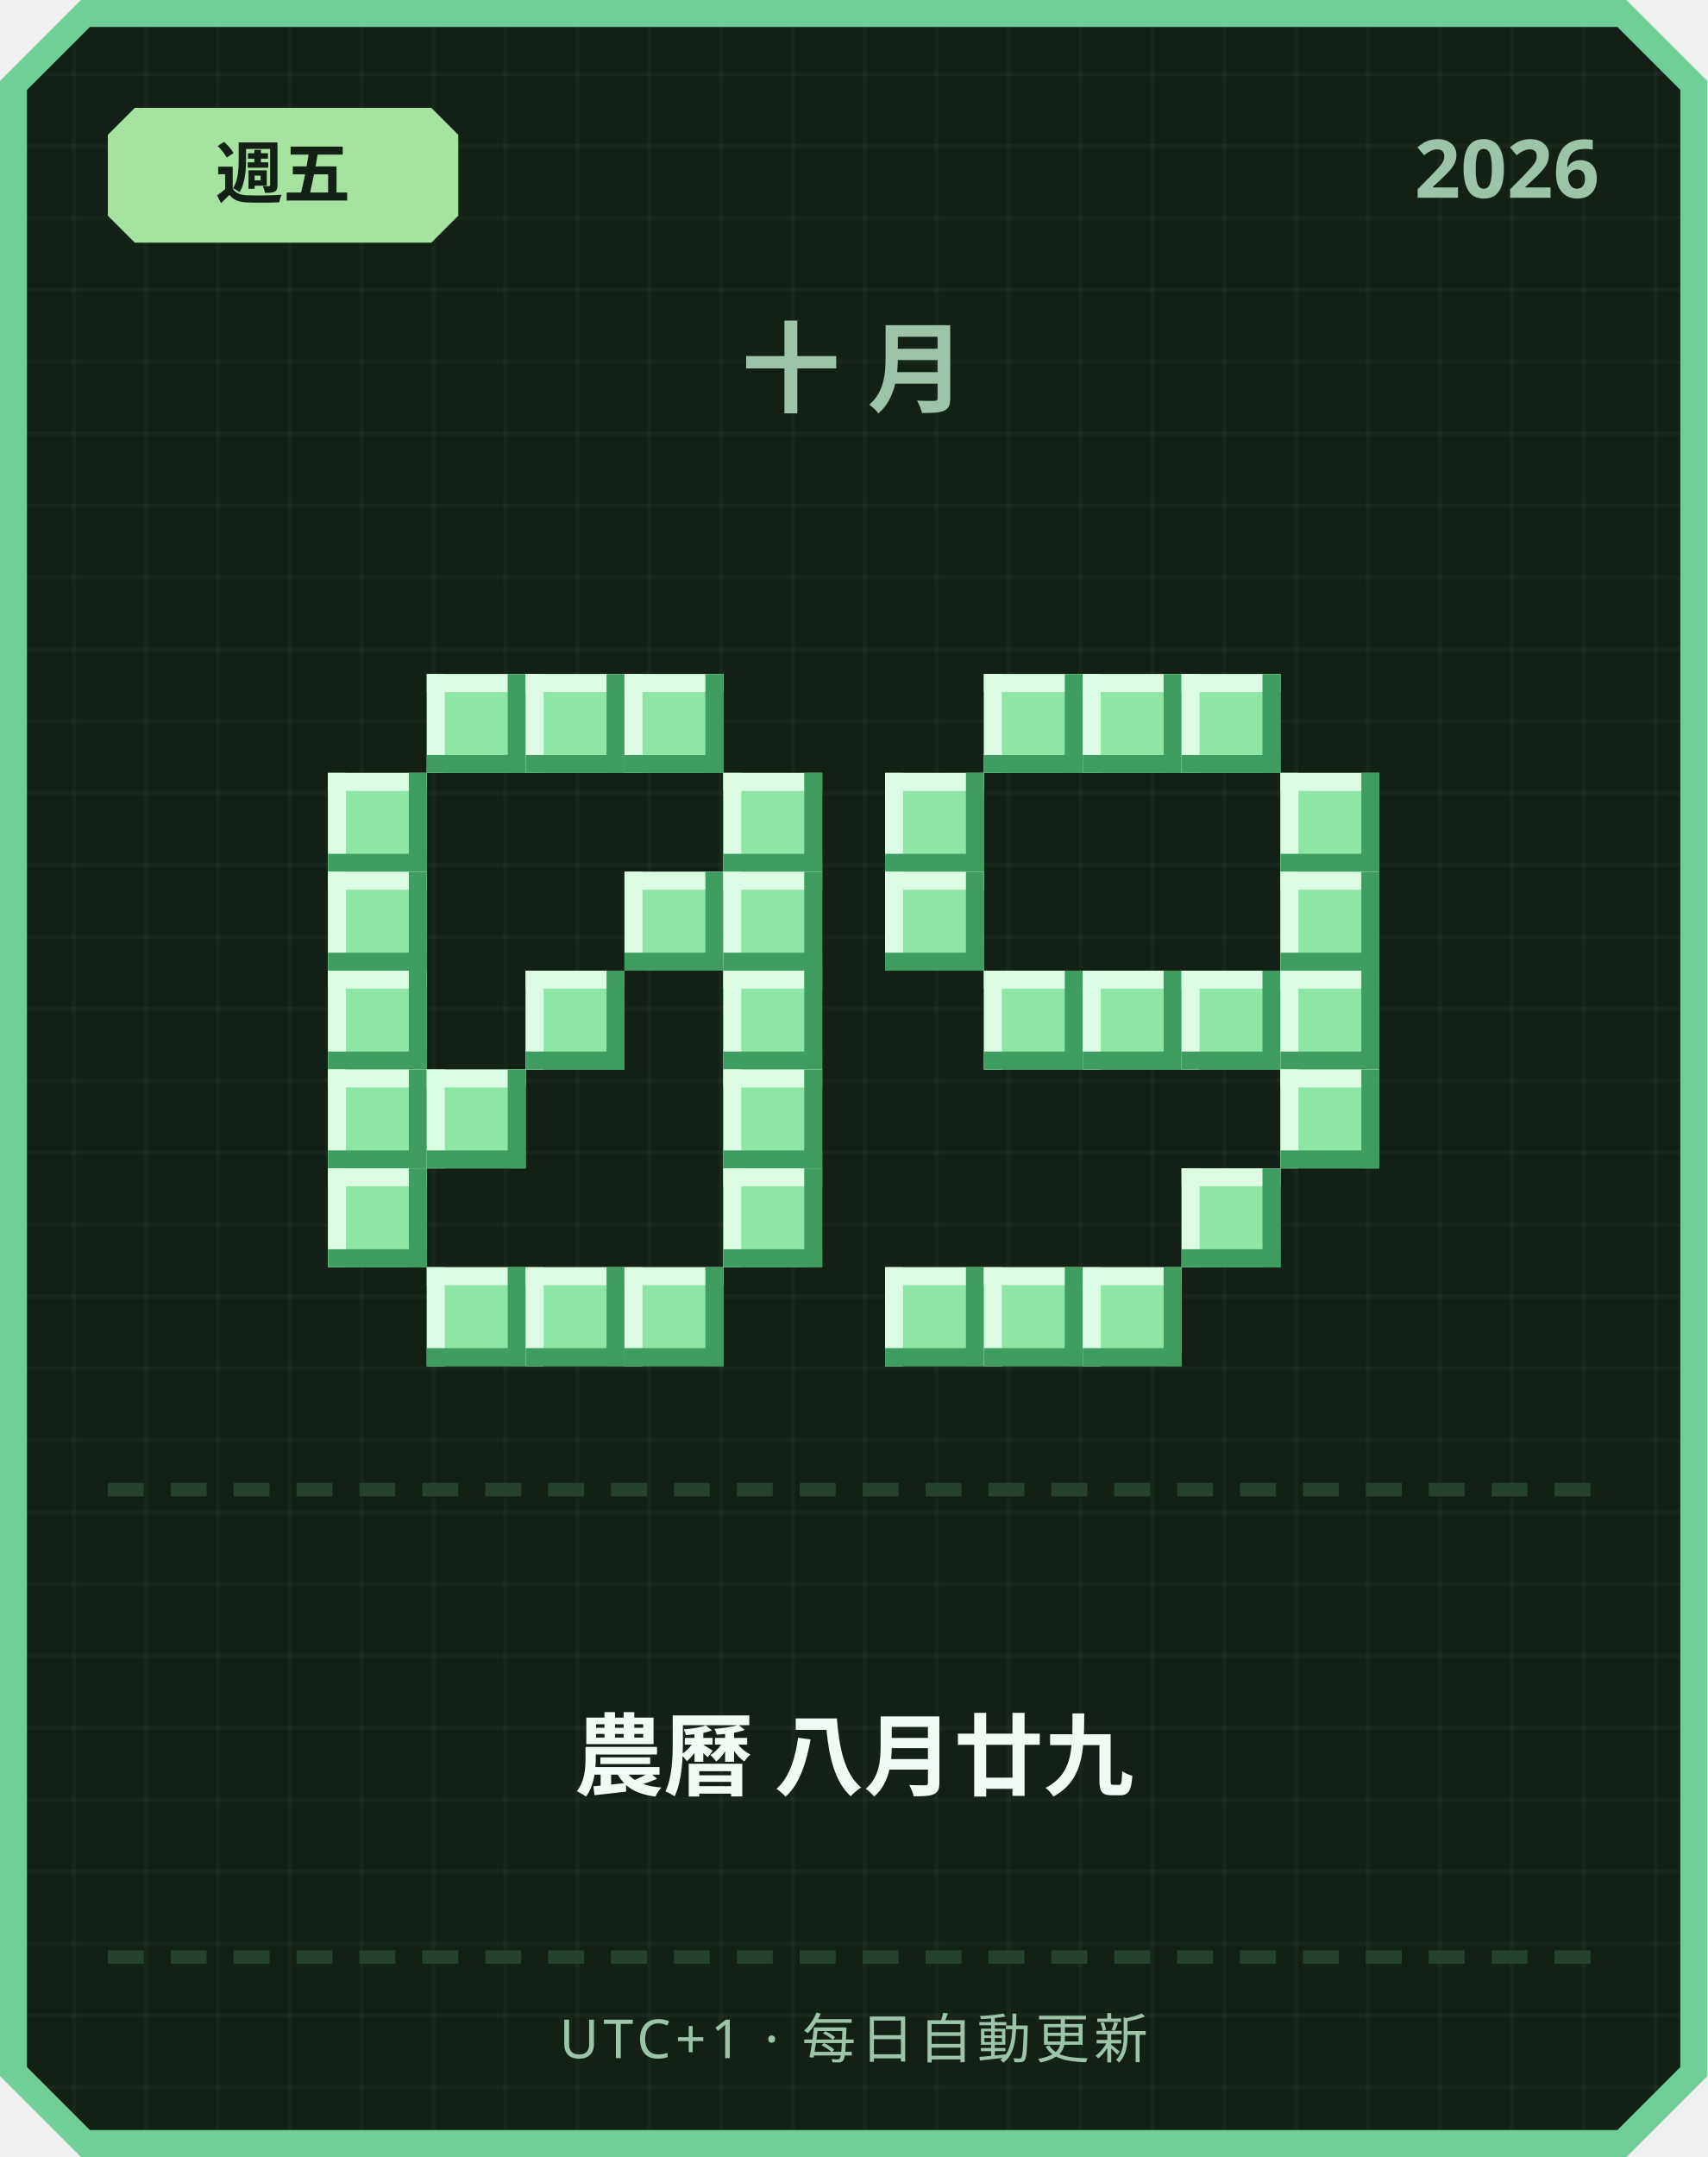
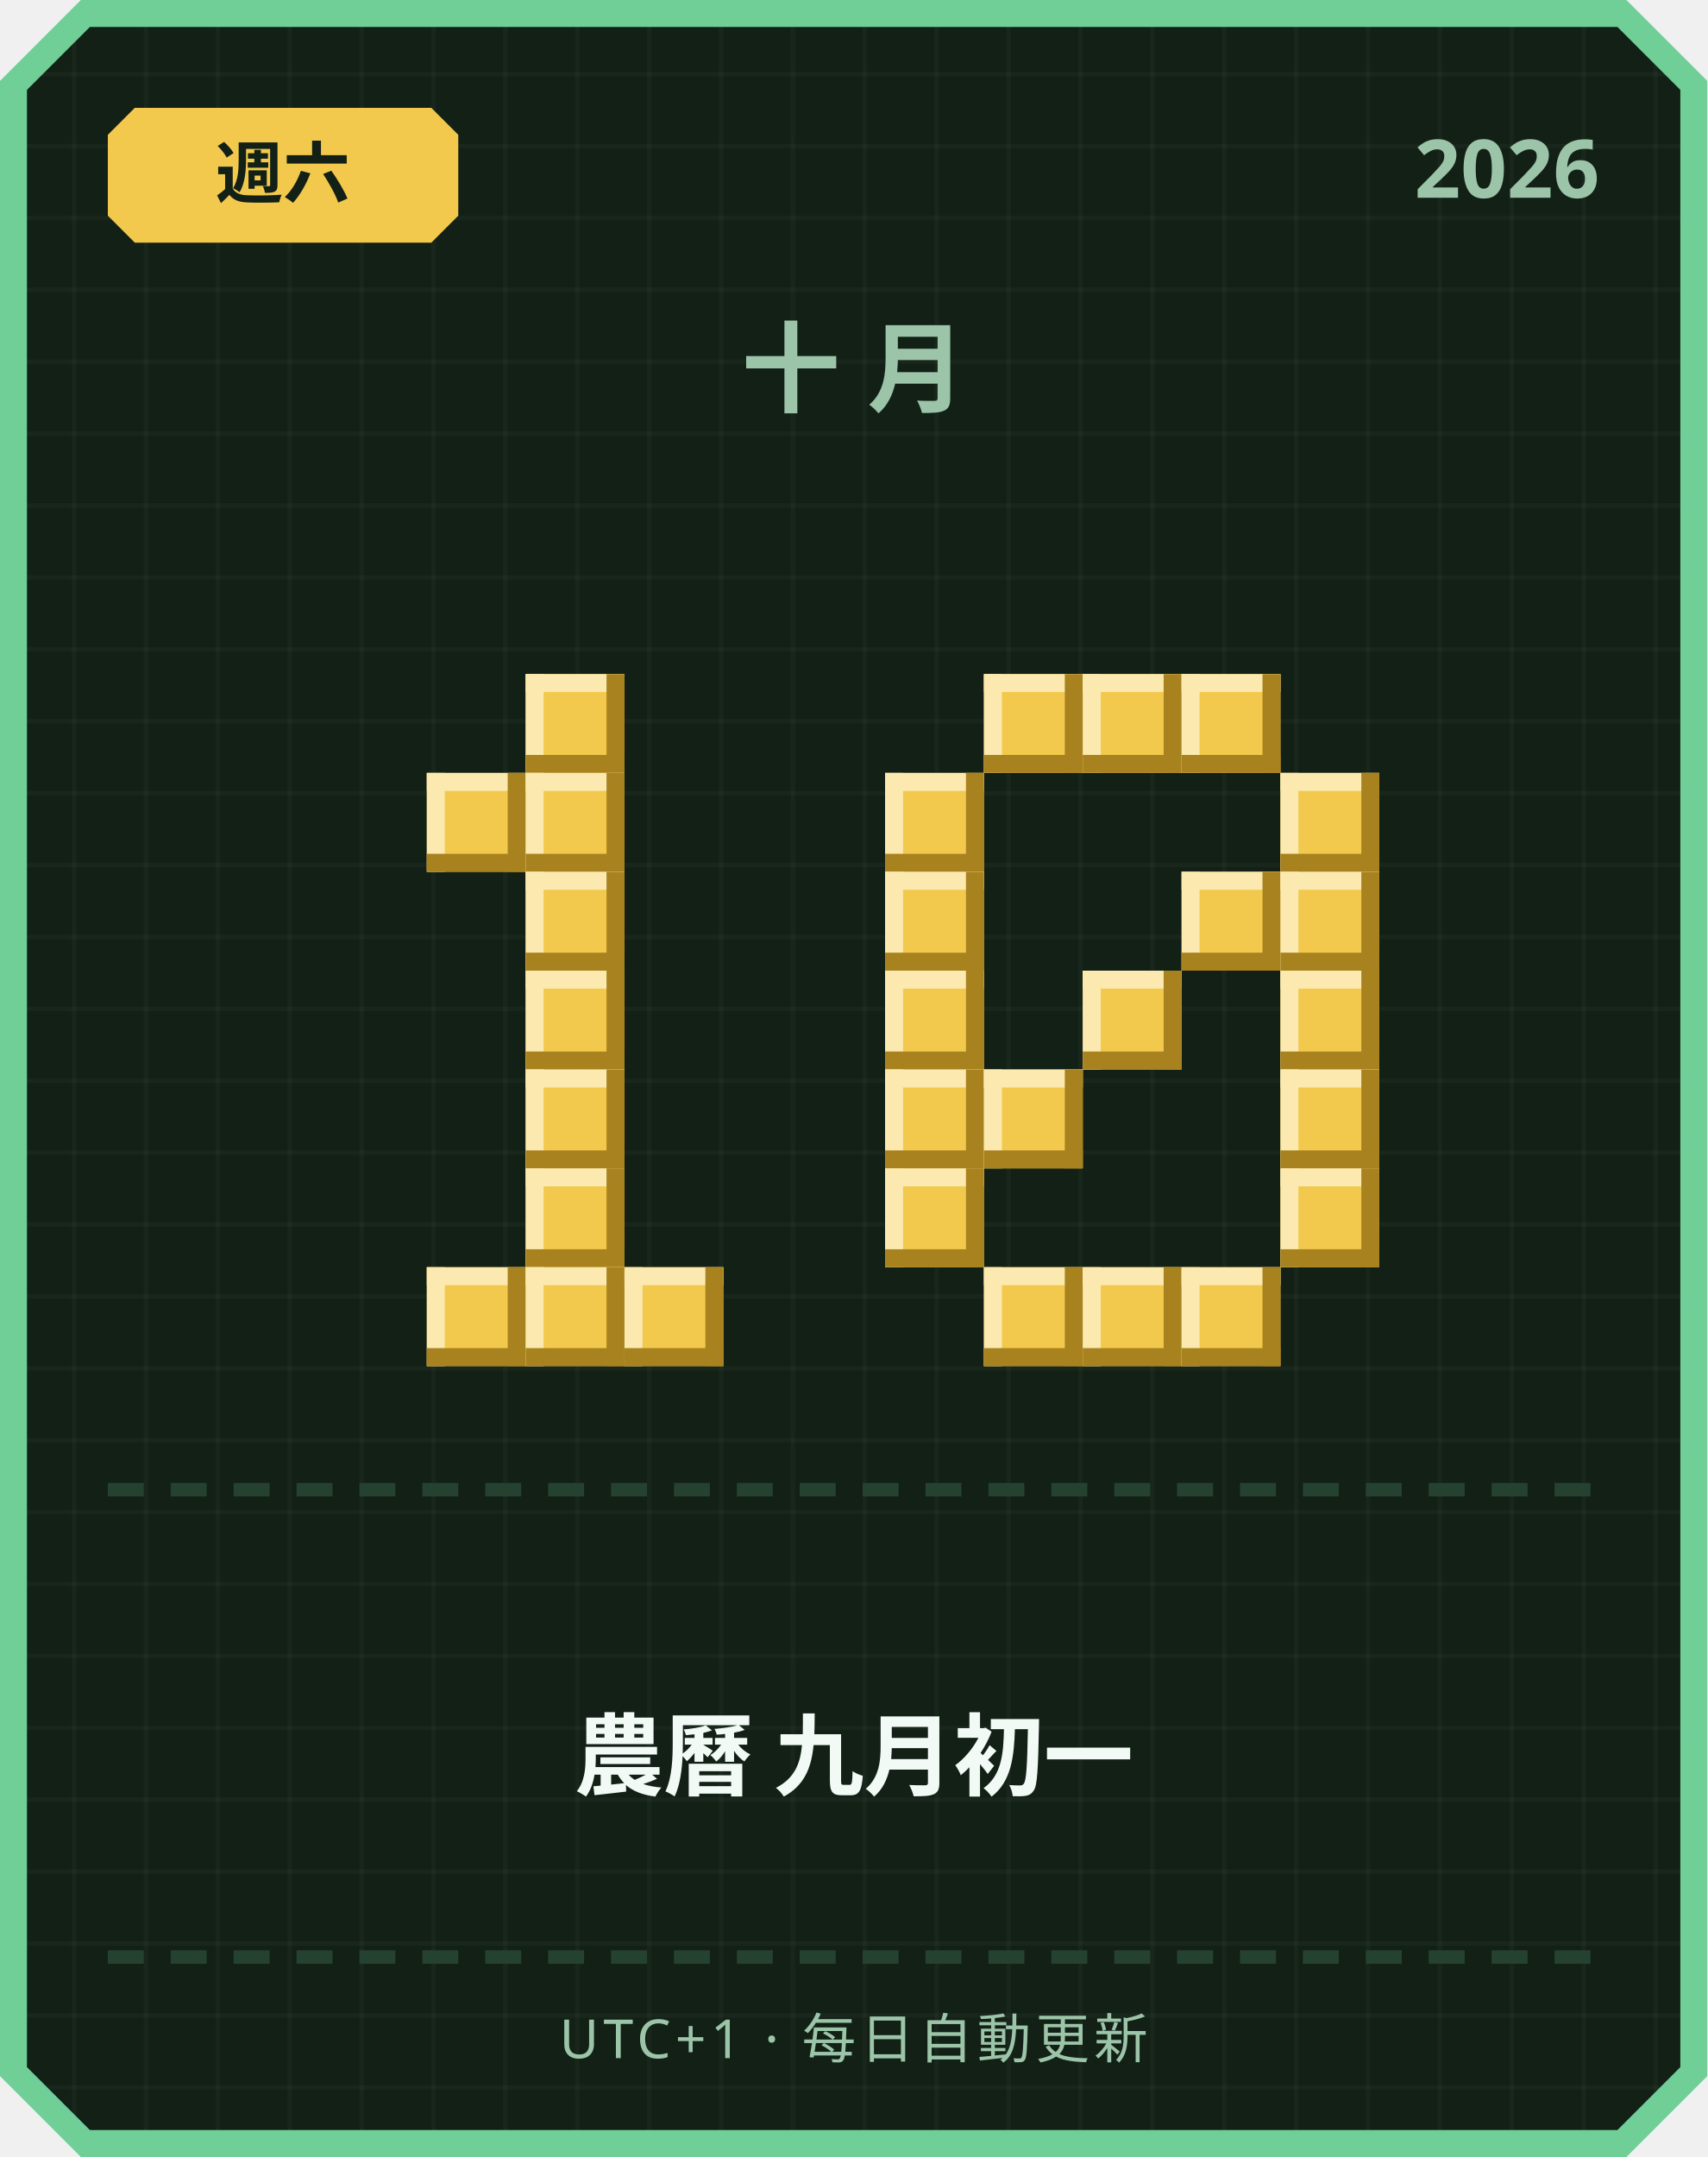
<svg xmlns="http://www.w3.org/2000/svg" width="380" height="480" viewBox="0 0 380 480">
  <defs>
    <pattern id="grid" width="16" height="16" patternUnits="userSpaceOnUse">
      <rect width="16" height="16" fill="#122016" />
      <rect width="1" height="16" fill="#ffffff" opacity="0.03" />
      <rect width="16" height="1" fill="#ffffff" opacity="0.03" />
    </pattern>
  </defs>
  <path d="M 18,0 L 362,0 L 380,18 L 380,462 L 362,480 L 18,480 L 0,462 L 0,18 Z" fill="#6fcf97" />
  <path d="M 20,6 L 360,6 L 374,20 L 374,460 L 360,474 L 20,474 L 6,460 L 6,20 Z" fill="url(#grid)" />
-   <path d="M 30,24 L 96,24 L 102,30 L 102,48 L 96,54 L 30,54 L 24,48 L 24,30 Z" fill="#a6e3a1" />
-   <text x="63" y="44" text-anchor="middle" font-family="'Segoe UI', sans-serif" font-size="15" font-weight="700" fill="#122016">週五</text>
+   <path d="M 30,24 L 96,24 L 102,30 L 102,48 L 96,54 L 30,54 L 24,48 L 24,30 Z" fill="#f2c94c" />
+   <text x="63" y="44" text-anchor="middle" font-family="'Segoe UI', sans-serif" font-size="15" font-weight="700" fill="#122016">週六</text>
  <text x="356" y="44" text-anchor="end" font-family="'Segoe UI', sans-serif" font-size="18" font-weight="700" fill="#9bc4a8">2026</text>
  <text x="190" y="90" text-anchor="middle" font-family="'Segoe UI', sans-serif" font-size="22" font-weight="700" letter-spacing="6" fill="#9bc4a8">十月</text>
-   <rect x="95" y="150" width="22" height="22" fill="#8ee6a5" />
-   <rect x="95" y="150" width="22" height="4" fill="#dbfbe3" />
-   <rect x="95" y="150" width="4" height="22" fill="#dbfbe3" />
-   <rect x="95" y="168" width="22" height="4" fill="#3f9e5f" />
-   <rect x="113" y="150" width="4" height="22" fill="#3f9e5f" />
-   <rect x="117" y="150" width="22" height="22" fill="#8ee6a5" />
-   <rect x="117" y="150" width="22" height="4" fill="#dbfbe3" />
-   <rect x="117" y="150" width="4" height="22" fill="#dbfbe3" />
-   <rect x="117" y="168" width="22" height="4" fill="#3f9e5f" />
-   <rect x="135" y="150" width="4" height="22" fill="#3f9e5f" />
-   <rect x="139" y="150" width="22" height="22" fill="#8ee6a5" />
-   <rect x="139" y="150" width="22" height="4" fill="#dbfbe3" />
-   <rect x="139" y="150" width="4" height="22" fill="#dbfbe3" />
-   <rect x="139" y="168" width="22" height="4" fill="#3f9e5f" />
-   <rect x="157" y="150" width="4" height="22" fill="#3f9e5f" />
-   <rect x="73" y="172" width="22" height="22" fill="#8ee6a5" />
-   <rect x="73" y="172" width="22" height="4" fill="#dbfbe3" />
-   <rect x="73" y="172" width="4" height="22" fill="#dbfbe3" />
-   <rect x="73" y="190" width="22" height="4" fill="#3f9e5f" />
-   <rect x="91" y="172" width="4" height="22" fill="#3f9e5f" />
-   <rect x="161" y="172" width="22" height="22" fill="#8ee6a5" />
-   <rect x="161" y="172" width="22" height="4" fill="#dbfbe3" />
-   <rect x="161" y="172" width="4" height="22" fill="#dbfbe3" />
-   <rect x="161" y="190" width="22" height="4" fill="#3f9e5f" />
-   <rect x="179" y="172" width="4" height="22" fill="#3f9e5f" />
-   <rect x="73" y="194" width="22" height="22" fill="#8ee6a5" />
-   <rect x="73" y="194" width="22" height="4" fill="#dbfbe3" />
-   <rect x="73" y="194" width="4" height="22" fill="#dbfbe3" />
-   <rect x="73" y="212" width="22" height="4" fill="#3f9e5f" />
-   <rect x="91" y="194" width="4" height="22" fill="#3f9e5f" />
-   <rect x="139" y="194" width="22" height="22" fill="#8ee6a5" />
-   <rect x="139" y="194" width="22" height="4" fill="#dbfbe3" />
-   <rect x="139" y="194" width="4" height="22" fill="#dbfbe3" />
-   <rect x="139" y="212" width="22" height="4" fill="#3f9e5f" />
-   <rect x="157" y="194" width="4" height="22" fill="#3f9e5f" />
-   <rect x="161" y="194" width="22" height="22" fill="#8ee6a5" />
-   <rect x="161" y="194" width="22" height="4" fill="#dbfbe3" />
-   <rect x="161" y="194" width="4" height="22" fill="#dbfbe3" />
-   <rect x="161" y="212" width="22" height="4" fill="#3f9e5f" />
-   <rect x="179" y="194" width="4" height="22" fill="#3f9e5f" />
-   <rect x="73" y="216" width="22" height="22" fill="#8ee6a5" />
-   <rect x="73" y="216" width="22" height="4" fill="#dbfbe3" />
-   <rect x="73" y="216" width="4" height="22" fill="#dbfbe3" />
-   <rect x="73" y="234" width="22" height="4" fill="#3f9e5f" />
-   <rect x="91" y="216" width="4" height="22" fill="#3f9e5f" />
-   <rect x="117" y="216" width="22" height="22" fill="#8ee6a5" />
-   <rect x="117" y="216" width="22" height="4" fill="#dbfbe3" />
-   <rect x="117" y="216" width="4" height="22" fill="#dbfbe3" />
-   <rect x="117" y="234" width="22" height="4" fill="#3f9e5f" />
-   <rect x="135" y="216" width="4" height="22" fill="#3f9e5f" />
-   <rect x="161" y="216" width="22" height="22" fill="#8ee6a5" />
-   <rect x="161" y="216" width="22" height="4" fill="#dbfbe3" />
-   <rect x="161" y="216" width="4" height="22" fill="#dbfbe3" />
-   <rect x="161" y="234" width="22" height="4" fill="#3f9e5f" />
-   <rect x="179" y="216" width="4" height="22" fill="#3f9e5f" />
-   <rect x="73" y="238" width="22" height="22" fill="#8ee6a5" />
-   <rect x="73" y="238" width="22" height="4" fill="#dbfbe3" />
-   <rect x="73" y="238" width="4" height="22" fill="#dbfbe3" />
-   <rect x="73" y="256" width="22" height="4" fill="#3f9e5f" />
-   <rect x="91" y="238" width="4" height="22" fill="#3f9e5f" />
-   <rect x="95" y="238" width="22" height="22" fill="#8ee6a5" />
-   <rect x="95" y="238" width="22" height="4" fill="#dbfbe3" />
-   <rect x="95" y="238" width="4" height="22" fill="#dbfbe3" />
-   <rect x="95" y="256" width="22" height="4" fill="#3f9e5f" />
-   <rect x="113" y="238" width="4" height="22" fill="#3f9e5f" />
-   <rect x="161" y="238" width="22" height="22" fill="#8ee6a5" />
-   <rect x="161" y="238" width="22" height="4" fill="#dbfbe3" />
-   <rect x="161" y="238" width="4" height="22" fill="#dbfbe3" />
-   <rect x="161" y="256" width="22" height="4" fill="#3f9e5f" />
-   <rect x="179" y="238" width="4" height="22" fill="#3f9e5f" />
-   <rect x="73" y="260" width="22" height="22" fill="#8ee6a5" />
-   <rect x="73" y="260" width="22" height="4" fill="#dbfbe3" />
-   <rect x="73" y="260" width="4" height="22" fill="#dbfbe3" />
-   <rect x="73" y="278" width="22" height="4" fill="#3f9e5f" />
-   <rect x="91" y="260" width="4" height="22" fill="#3f9e5f" />
-   <rect x="161" y="260" width="22" height="22" fill="#8ee6a5" />
-   <rect x="161" y="260" width="22" height="4" fill="#dbfbe3" />
-   <rect x="161" y="260" width="4" height="22" fill="#dbfbe3" />
-   <rect x="161" y="278" width="22" height="4" fill="#3f9e5f" />
-   <rect x="179" y="260" width="4" height="22" fill="#3f9e5f" />
-   <rect x="95" y="282" width="22" height="22" fill="#8ee6a5" />
-   <rect x="95" y="282" width="22" height="4" fill="#dbfbe3" />
-   <rect x="95" y="282" width="4" height="22" fill="#dbfbe3" />
-   <rect x="95" y="300" width="22" height="4" fill="#3f9e5f" />
-   <rect x="113" y="282" width="4" height="22" fill="#3f9e5f" />
-   <rect x="117" y="282" width="22" height="22" fill="#8ee6a5" />
-   <rect x="117" y="282" width="22" height="4" fill="#dbfbe3" />
-   <rect x="117" y="282" width="4" height="22" fill="#dbfbe3" />
-   <rect x="117" y="300" width="22" height="4" fill="#3f9e5f" />
-   <rect x="135" y="282" width="4" height="22" fill="#3f9e5f" />
-   <rect x="139" y="282" width="22" height="22" fill="#8ee6a5" />
-   <rect x="139" y="282" width="22" height="4" fill="#dbfbe3" />
-   <rect x="139" y="282" width="4" height="22" fill="#dbfbe3" />
-   <rect x="139" y="300" width="22" height="4" fill="#3f9e5f" />
-   <rect x="157" y="282" width="4" height="22" fill="#3f9e5f" />
-   <rect x="219" y="150" width="22" height="22" fill="#8ee6a5" />
-   <rect x="219" y="150" width="22" height="4" fill="#dbfbe3" />
-   <rect x="219" y="150" width="4" height="22" fill="#dbfbe3" />
-   <rect x="219" y="168" width="22" height="4" fill="#3f9e5f" />
-   <rect x="237" y="150" width="4" height="22" fill="#3f9e5f" />
-   <rect x="241" y="150" width="22" height="22" fill="#8ee6a5" />
-   <rect x="241" y="150" width="22" height="4" fill="#dbfbe3" />
-   <rect x="241" y="150" width="4" height="22" fill="#dbfbe3" />
-   <rect x="241" y="168" width="22" height="4" fill="#3f9e5f" />
-   <rect x="259" y="150" width="4" height="22" fill="#3f9e5f" />
-   <rect x="263" y="150" width="22" height="22" fill="#8ee6a5" />
-   <rect x="263" y="150" width="22" height="4" fill="#dbfbe3" />
-   <rect x="263" y="150" width="4" height="22" fill="#dbfbe3" />
-   <rect x="263" y="168" width="22" height="4" fill="#3f9e5f" />
-   <rect x="281" y="150" width="4" height="22" fill="#3f9e5f" />
-   <rect x="197" y="172" width="22" height="22" fill="#8ee6a5" />
-   <rect x="197" y="172" width="22" height="4" fill="#dbfbe3" />
-   <rect x="197" y="172" width="4" height="22" fill="#dbfbe3" />
-   <rect x="197" y="190" width="22" height="4" fill="#3f9e5f" />
-   <rect x="215" y="172" width="4" height="22" fill="#3f9e5f" />
-   <rect x="285" y="172" width="22" height="22" fill="#8ee6a5" />
-   <rect x="285" y="172" width="22" height="4" fill="#dbfbe3" />
-   <rect x="285" y="172" width="4" height="22" fill="#dbfbe3" />
-   <rect x="285" y="190" width="22" height="4" fill="#3f9e5f" />
-   <rect x="303" y="172" width="4" height="22" fill="#3f9e5f" />
-   <rect x="197" y="194" width="22" height="22" fill="#8ee6a5" />
-   <rect x="197" y="194" width="22" height="4" fill="#dbfbe3" />
-   <rect x="197" y="194" width="4" height="22" fill="#dbfbe3" />
-   <rect x="197" y="212" width="22" height="4" fill="#3f9e5f" />
-   <rect x="215" y="194" width="4" height="22" fill="#3f9e5f" />
-   <rect x="285" y="194" width="22" height="22" fill="#8ee6a5" />
-   <rect x="285" y="194" width="22" height="4" fill="#dbfbe3" />
-   <rect x="285" y="194" width="4" height="22" fill="#dbfbe3" />
-   <rect x="285" y="212" width="22" height="4" fill="#3f9e5f" />
-   <rect x="303" y="194" width="4" height="22" fill="#3f9e5f" />
-   <rect x="219" y="216" width="22" height="22" fill="#8ee6a5" />
-   <rect x="219" y="216" width="22" height="4" fill="#dbfbe3" />
-   <rect x="219" y="216" width="4" height="22" fill="#dbfbe3" />
-   <rect x="219" y="234" width="22" height="4" fill="#3f9e5f" />
-   <rect x="237" y="216" width="4" height="22" fill="#3f9e5f" />
-   <rect x="241" y="216" width="22" height="22" fill="#8ee6a5" />
-   <rect x="241" y="216" width="22" height="4" fill="#dbfbe3" />
-   <rect x="241" y="216" width="4" height="22" fill="#dbfbe3" />
-   <rect x="241" y="234" width="22" height="4" fill="#3f9e5f" />
-   <rect x="259" y="216" width="4" height="22" fill="#3f9e5f" />
-   <rect x="263" y="216" width="22" height="22" fill="#8ee6a5" />
-   <rect x="263" y="216" width="22" height="4" fill="#dbfbe3" />
-   <rect x="263" y="216" width="4" height="22" fill="#dbfbe3" />
-   <rect x="263" y="234" width="22" height="4" fill="#3f9e5f" />
-   <rect x="281" y="216" width="4" height="22" fill="#3f9e5f" />
-   <rect x="285" y="216" width="22" height="22" fill="#8ee6a5" />
-   <rect x="285" y="216" width="22" height="4" fill="#dbfbe3" />
-   <rect x="285" y="216" width="4" height="22" fill="#dbfbe3" />
-   <rect x="285" y="234" width="22" height="4" fill="#3f9e5f" />
-   <rect x="303" y="216" width="4" height="22" fill="#3f9e5f" />
-   <rect x="285" y="238" width="22" height="22" fill="#8ee6a5" />
-   <rect x="285" y="238" width="22" height="4" fill="#dbfbe3" />
-   <rect x="285" y="238" width="4" height="22" fill="#dbfbe3" />
-   <rect x="285" y="256" width="22" height="4" fill="#3f9e5f" />
-   <rect x="303" y="238" width="4" height="22" fill="#3f9e5f" />
-   <rect x="263" y="260" width="22" height="22" fill="#8ee6a5" />
-   <rect x="263" y="260" width="22" height="4" fill="#dbfbe3" />
-   <rect x="263" y="260" width="4" height="22" fill="#dbfbe3" />
-   <rect x="263" y="278" width="22" height="4" fill="#3f9e5f" />
-   <rect x="281" y="260" width="4" height="22" fill="#3f9e5f" />
-   <rect x="197" y="282" width="22" height="22" fill="#8ee6a5" />
-   <rect x="197" y="282" width="22" height="4" fill="#dbfbe3" />
-   <rect x="197" y="282" width="4" height="22" fill="#dbfbe3" />
-   <rect x="197" y="300" width="22" height="4" fill="#3f9e5f" />
-   <rect x="215" y="282" width="4" height="22" fill="#3f9e5f" />
-   <rect x="219" y="282" width="22" height="22" fill="#8ee6a5" />
-   <rect x="219" y="282" width="22" height="4" fill="#dbfbe3" />
-   <rect x="219" y="282" width="4" height="22" fill="#dbfbe3" />
-   <rect x="219" y="300" width="22" height="4" fill="#3f9e5f" />
-   <rect x="237" y="282" width="4" height="22" fill="#3f9e5f" />
-   <rect x="241" y="282" width="22" height="22" fill="#8ee6a5" />
-   <rect x="241" y="282" width="22" height="4" fill="#dbfbe3" />
-   <rect x="241" y="282" width="4" height="22" fill="#dbfbe3" />
-   <rect x="241" y="300" width="22" height="4" fill="#3f9e5f" />
-   <rect x="259" y="282" width="4" height="22" fill="#3f9e5f" />
+   <rect x="117" y="150" width="22" height="22" fill="#f2c94c" />
+   <rect x="117" y="150" width="22" height="4" fill="#fbe9b0" />
+   <rect x="117" y="150" width="4" height="22" fill="#fbe9b0" />
+   <rect x="117" y="168" width="22" height="4" fill="#a8821f" />
+   <rect x="135" y="150" width="4" height="22" fill="#a8821f" />
+   <rect x="95" y="172" width="22" height="22" fill="#f2c94c" />
+   <rect x="95" y="172" width="22" height="4" fill="#fbe9b0" />
+   <rect x="95" y="172" width="4" height="22" fill="#fbe9b0" />
+   <rect x="95" y="190" width="22" height="4" fill="#a8821f" />
+   <rect x="113" y="172" width="4" height="22" fill="#a8821f" />
+   <rect x="117" y="172" width="22" height="22" fill="#f2c94c" />
+   <rect x="117" y="172" width="22" height="4" fill="#fbe9b0" />
+   <rect x="117" y="172" width="4" height="22" fill="#fbe9b0" />
+   <rect x="117" y="190" width="22" height="4" fill="#a8821f" />
+   <rect x="135" y="172" width="4" height="22" fill="#a8821f" />
+   <rect x="117" y="194" width="22" height="22" fill="#f2c94c" />
+   <rect x="117" y="194" width="22" height="4" fill="#fbe9b0" />
+   <rect x="117" y="194" width="4" height="22" fill="#fbe9b0" />
+   <rect x="117" y="212" width="22" height="4" fill="#a8821f" />
+   <rect x="135" y="194" width="4" height="22" fill="#a8821f" />
+   <rect x="117" y="216" width="22" height="22" fill="#f2c94c" />
+   <rect x="117" y="216" width="22" height="4" fill="#fbe9b0" />
+   <rect x="117" y="216" width="4" height="22" fill="#fbe9b0" />
+   <rect x="117" y="234" width="22" height="4" fill="#a8821f" />
+   <rect x="135" y="216" width="4" height="22" fill="#a8821f" />
+   <rect x="117" y="238" width="22" height="22" fill="#f2c94c" />
+   <rect x="117" y="238" width="22" height="4" fill="#fbe9b0" />
+   <rect x="117" y="238" width="4" height="22" fill="#fbe9b0" />
+   <rect x="117" y="256" width="22" height="4" fill="#a8821f" />
+   <rect x="135" y="238" width="4" height="22" fill="#a8821f" />
+   <rect x="117" y="260" width="22" height="22" fill="#f2c94c" />
+   <rect x="117" y="260" width="22" height="4" fill="#fbe9b0" />
+   <rect x="117" y="260" width="4" height="22" fill="#fbe9b0" />
+   <rect x="117" y="278" width="22" height="4" fill="#a8821f" />
+   <rect x="135" y="260" width="4" height="22" fill="#a8821f" />
+   <rect x="95" y="282" width="22" height="22" fill="#f2c94c" />
+   <rect x="95" y="282" width="22" height="4" fill="#fbe9b0" />
+   <rect x="95" y="282" width="4" height="22" fill="#fbe9b0" />
+   <rect x="95" y="300" width="22" height="4" fill="#a8821f" />
+   <rect x="113" y="282" width="4" height="22" fill="#a8821f" />
+   <rect x="117" y="282" width="22" height="22" fill="#f2c94c" />
+   <rect x="117" y="282" width="22" height="4" fill="#fbe9b0" />
+   <rect x="117" y="282" width="4" height="22" fill="#fbe9b0" />
+   <rect x="117" y="300" width="22" height="4" fill="#a8821f" />
+   <rect x="135" y="282" width="4" height="22" fill="#a8821f" />
+   <rect x="139" y="282" width="22" height="22" fill="#f2c94c" />
+   <rect x="139" y="282" width="22" height="4" fill="#fbe9b0" />
+   <rect x="139" y="282" width="4" height="22" fill="#fbe9b0" />
+   <rect x="139" y="300" width="22" height="4" fill="#a8821f" />
+   <rect x="157" y="282" width="4" height="22" fill="#a8821f" />
+   <rect x="219" y="150" width="22" height="22" fill="#f2c94c" />
+   <rect x="219" y="150" width="22" height="4" fill="#fbe9b0" />
+   <rect x="219" y="150" width="4" height="22" fill="#fbe9b0" />
+   <rect x="219" y="168" width="22" height="4" fill="#a8821f" />
+   <rect x="237" y="150" width="4" height="22" fill="#a8821f" />
+   <rect x="241" y="150" width="22" height="22" fill="#f2c94c" />
+   <rect x="241" y="150" width="22" height="4" fill="#fbe9b0" />
+   <rect x="241" y="150" width="4" height="22" fill="#fbe9b0" />
+   <rect x="241" y="168" width="22" height="4" fill="#a8821f" />
+   <rect x="259" y="150" width="4" height="22" fill="#a8821f" />
+   <rect x="263" y="150" width="22" height="22" fill="#f2c94c" />
+   <rect x="263" y="150" width="22" height="4" fill="#fbe9b0" />
+   <rect x="263" y="150" width="4" height="22" fill="#fbe9b0" />
+   <rect x="263" y="168" width="22" height="4" fill="#a8821f" />
+   <rect x="281" y="150" width="4" height="22" fill="#a8821f" />
+   <rect x="197" y="172" width="22" height="22" fill="#f2c94c" />
+   <rect x="197" y="172" width="22" height="4" fill="#fbe9b0" />
+   <rect x="197" y="172" width="4" height="22" fill="#fbe9b0" />
+   <rect x="197" y="190" width="22" height="4" fill="#a8821f" />
+   <rect x="215" y="172" width="4" height="22" fill="#a8821f" />
+   <rect x="285" y="172" width="22" height="22" fill="#f2c94c" />
+   <rect x="285" y="172" width="22" height="4" fill="#fbe9b0" />
+   <rect x="285" y="172" width="4" height="22" fill="#fbe9b0" />
+   <rect x="285" y="190" width="22" height="4" fill="#a8821f" />
+   <rect x="303" y="172" width="4" height="22" fill="#a8821f" />
+   <rect x="197" y="194" width="22" height="22" fill="#f2c94c" />
+   <rect x="197" y="194" width="22" height="4" fill="#fbe9b0" />
+   <rect x="197" y="194" width="4" height="22" fill="#fbe9b0" />
+   <rect x="197" y="212" width="22" height="4" fill="#a8821f" />
+   <rect x="215" y="194" width="4" height="22" fill="#a8821f" />
+   <rect x="263" y="194" width="22" height="22" fill="#f2c94c" />
+   <rect x="263" y="194" width="22" height="4" fill="#fbe9b0" />
+   <rect x="263" y="194" width="4" height="22" fill="#fbe9b0" />
+   <rect x="263" y="212" width="22" height="4" fill="#a8821f" />
+   <rect x="281" y="194" width="4" height="22" fill="#a8821f" />
+   <rect x="285" y="194" width="22" height="22" fill="#f2c94c" />
+   <rect x="285" y="194" width="22" height="4" fill="#fbe9b0" />
+   <rect x="285" y="194" width="4" height="22" fill="#fbe9b0" />
+   <rect x="285" y="212" width="22" height="4" fill="#a8821f" />
+   <rect x="303" y="194" width="4" height="22" fill="#a8821f" />
+   <rect x="197" y="216" width="22" height="22" fill="#f2c94c" />
+   <rect x="197" y="216" width="22" height="4" fill="#fbe9b0" />
+   <rect x="197" y="216" width="4" height="22" fill="#fbe9b0" />
+   <rect x="197" y="234" width="22" height="4" fill="#a8821f" />
+   <rect x="215" y="216" width="4" height="22" fill="#a8821f" />
+   <rect x="241" y="216" width="22" height="22" fill="#f2c94c" />
+   <rect x="241" y="216" width="22" height="4" fill="#fbe9b0" />
+   <rect x="241" y="216" width="4" height="22" fill="#fbe9b0" />
+   <rect x="241" y="234" width="22" height="4" fill="#a8821f" />
+   <rect x="259" y="216" width="4" height="22" fill="#a8821f" />
+   <rect x="285" y="216" width="22" height="22" fill="#f2c94c" />
+   <rect x="285" y="216" width="22" height="4" fill="#fbe9b0" />
+   <rect x="285" y="216" width="4" height="22" fill="#fbe9b0" />
+   <rect x="285" y="234" width="22" height="4" fill="#a8821f" />
+   <rect x="303" y="216" width="4" height="22" fill="#a8821f" />
+   <rect x="197" y="238" width="22" height="22" fill="#f2c94c" />
+   <rect x="197" y="238" width="22" height="4" fill="#fbe9b0" />
+   <rect x="197" y="238" width="4" height="22" fill="#fbe9b0" />
+   <rect x="197" y="256" width="22" height="4" fill="#a8821f" />
+   <rect x="215" y="238" width="4" height="22" fill="#a8821f" />
+   <rect x="219" y="238" width="22" height="22" fill="#f2c94c" />
+   <rect x="219" y="238" width="22" height="4" fill="#fbe9b0" />
+   <rect x="219" y="238" width="4" height="22" fill="#fbe9b0" />
+   <rect x="219" y="256" width="22" height="4" fill="#a8821f" />
+   <rect x="237" y="238" width="4" height="22" fill="#a8821f" />
+   <rect x="285" y="238" width="22" height="22" fill="#f2c94c" />
+   <rect x="285" y="238" width="22" height="4" fill="#fbe9b0" />
+   <rect x="285" y="238" width="4" height="22" fill="#fbe9b0" />
+   <rect x="285" y="256" width="22" height="4" fill="#a8821f" />
+   <rect x="303" y="238" width="4" height="22" fill="#a8821f" />
+   <rect x="197" y="260" width="22" height="22" fill="#f2c94c" />
+   <rect x="197" y="260" width="22" height="4" fill="#fbe9b0" />
+   <rect x="197" y="260" width="4" height="22" fill="#fbe9b0" />
+   <rect x="197" y="278" width="22" height="4" fill="#a8821f" />
+   <rect x="215" y="260" width="4" height="22" fill="#a8821f" />
+   <rect x="285" y="260" width="22" height="22" fill="#f2c94c" />
+   <rect x="285" y="260" width="22" height="4" fill="#fbe9b0" />
+   <rect x="285" y="260" width="4" height="22" fill="#fbe9b0" />
+   <rect x="285" y="278" width="22" height="4" fill="#a8821f" />
+   <rect x="303" y="260" width="4" height="22" fill="#a8821f" />
+   <rect x="219" y="282" width="22" height="22" fill="#f2c94c" />
+   <rect x="219" y="282" width="22" height="4" fill="#fbe9b0" />
+   <rect x="219" y="282" width="4" height="22" fill="#fbe9b0" />
+   <rect x="219" y="300" width="22" height="4" fill="#a8821f" />
+   <rect x="237" y="282" width="4" height="22" fill="#a8821f" />
+   <rect x="241" y="282" width="22" height="22" fill="#f2c94c" />
+   <rect x="241" y="282" width="22" height="4" fill="#fbe9b0" />
+   <rect x="241" y="282" width="4" height="22" fill="#fbe9b0" />
+   <rect x="241" y="300" width="22" height="4" fill="#a8821f" />
+   <rect x="259" y="282" width="4" height="22" fill="#a8821f" />
+   <rect x="263" y="282" width="22" height="22" fill="#f2c94c" />
+   <rect x="263" y="282" width="22" height="4" fill="#fbe9b0" />
+   <rect x="263" y="282" width="4" height="22" fill="#fbe9b0" />
+   <rect x="263" y="300" width="22" height="4" fill="#a8821f" />
+   <rect x="281" y="282" width="4" height="22" fill="#a8821f" />
  <rect x="24" y="330" width="8" height="3" fill="#254230" />
  <rect x="38" y="330" width="8" height="3" fill="#254230" />
  <rect x="52" y="330" width="8" height="3" fill="#254230" />
  <rect x="66" y="330" width="8" height="3" fill="#254230" />
  <rect x="80" y="330" width="8" height="3" fill="#254230" />
  <rect x="94" y="330" width="8" height="3" fill="#254230" />
  <rect x="108" y="330" width="8" height="3" fill="#254230" />
  <rect x="122" y="330" width="8" height="3" fill="#254230" />
  <rect x="136" y="330" width="8" height="3" fill="#254230" />
  <rect x="150" y="330" width="8" height="3" fill="#254230" />
  <rect x="164" y="330" width="8" height="3" fill="#254230" />
  <rect x="178" y="330" width="8" height="3" fill="#254230" />
  <rect x="192" y="330" width="8" height="3" fill="#254230" />
  <rect x="206" y="330" width="8" height="3" fill="#254230" />
  <rect x="220" y="330" width="8" height="3" fill="#254230" />
  <rect x="234" y="330" width="8" height="3" fill="#254230" />
  <rect x="248" y="330" width="8" height="3" fill="#254230" />
  <rect x="262" y="330" width="8" height="3" fill="#254230" />
  <rect x="276" y="330" width="8" height="3" fill="#254230" />
  <rect x="290" y="330" width="8" height="3" fill="#254230" />
  <rect x="304" y="330" width="8" height="3" fill="#254230" />
  <rect x="318" y="330" width="8" height="3" fill="#254230" />
  <rect x="332" y="330" width="8" height="3" fill="#254230" />
  <rect x="346" y="330" width="8" height="3" fill="#254230" />
-   <text x="190" y="398" text-anchor="middle" font-family="'Segoe UI', 'Microsoft JhengHei', sans-serif" font-size="20" font-weight="700" fill="#f1faf4">農曆 八月廿九</text>
+   <text x="190" y="398" text-anchor="middle" font-family="'Segoe UI', 'Microsoft JhengHei', sans-serif" font-size="20" font-weight="700" fill="#f1faf4">農曆 九月初一</text>
  <rect x="24" y="434" width="8" height="3" fill="#254230" />
  <rect x="38" y="434" width="8" height="3" fill="#254230" />
  <rect x="52" y="434" width="8" height="3" fill="#254230" />
  <rect x="66" y="434" width="8" height="3" fill="#254230" />
  <rect x="80" y="434" width="8" height="3" fill="#254230" />
  <rect x="94" y="434" width="8" height="3" fill="#254230" />
  <rect x="108" y="434" width="8" height="3" fill="#254230" />
  <rect x="122" y="434" width="8" height="3" fill="#254230" />
  <rect x="136" y="434" width="8" height="3" fill="#254230" />
  <rect x="150" y="434" width="8" height="3" fill="#254230" />
  <rect x="164" y="434" width="8" height="3" fill="#254230" />
  <rect x="178" y="434" width="8" height="3" fill="#254230" />
  <rect x="192" y="434" width="8" height="3" fill="#254230" />
  <rect x="206" y="434" width="8" height="3" fill="#254230" />
  <rect x="220" y="434" width="8" height="3" fill="#254230" />
  <rect x="234" y="434" width="8" height="3" fill="#254230" />
  <rect x="248" y="434" width="8" height="3" fill="#254230" />
  <rect x="262" y="434" width="8" height="3" fill="#254230" />
  <rect x="276" y="434" width="8" height="3" fill="#254230" />
  <rect x="290" y="434" width="8" height="3" fill="#254230" />
  <rect x="304" y="434" width="8" height="3" fill="#254230" />
  <rect x="318" y="434" width="8" height="3" fill="#254230" />
  <rect x="332" y="434" width="8" height="3" fill="#254230" />
  <rect x="346" y="434" width="8" height="3" fill="#254230" />
  <text x="190" y="458" text-anchor="middle" font-family="'Segoe UI', sans-serif" font-size="12" letter-spacing="1" fill="#9bc4a8">UTC+1 · 每日自動更新</text>
</svg>
